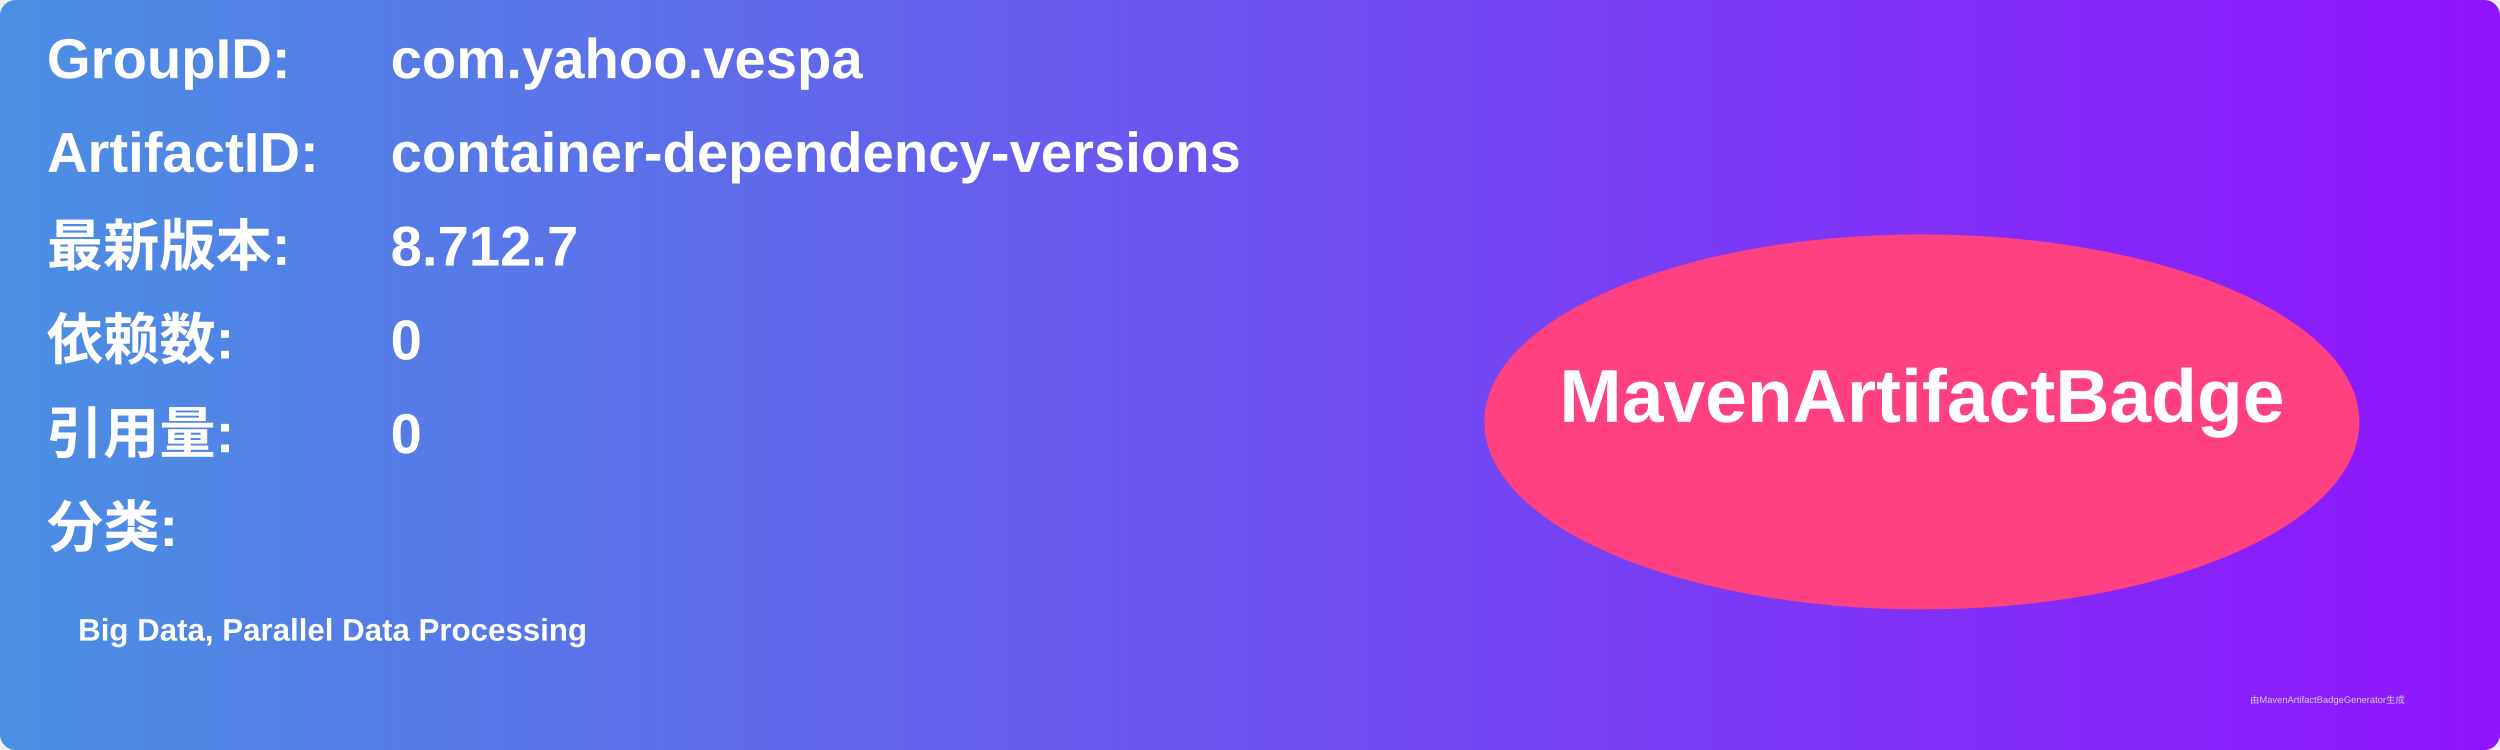
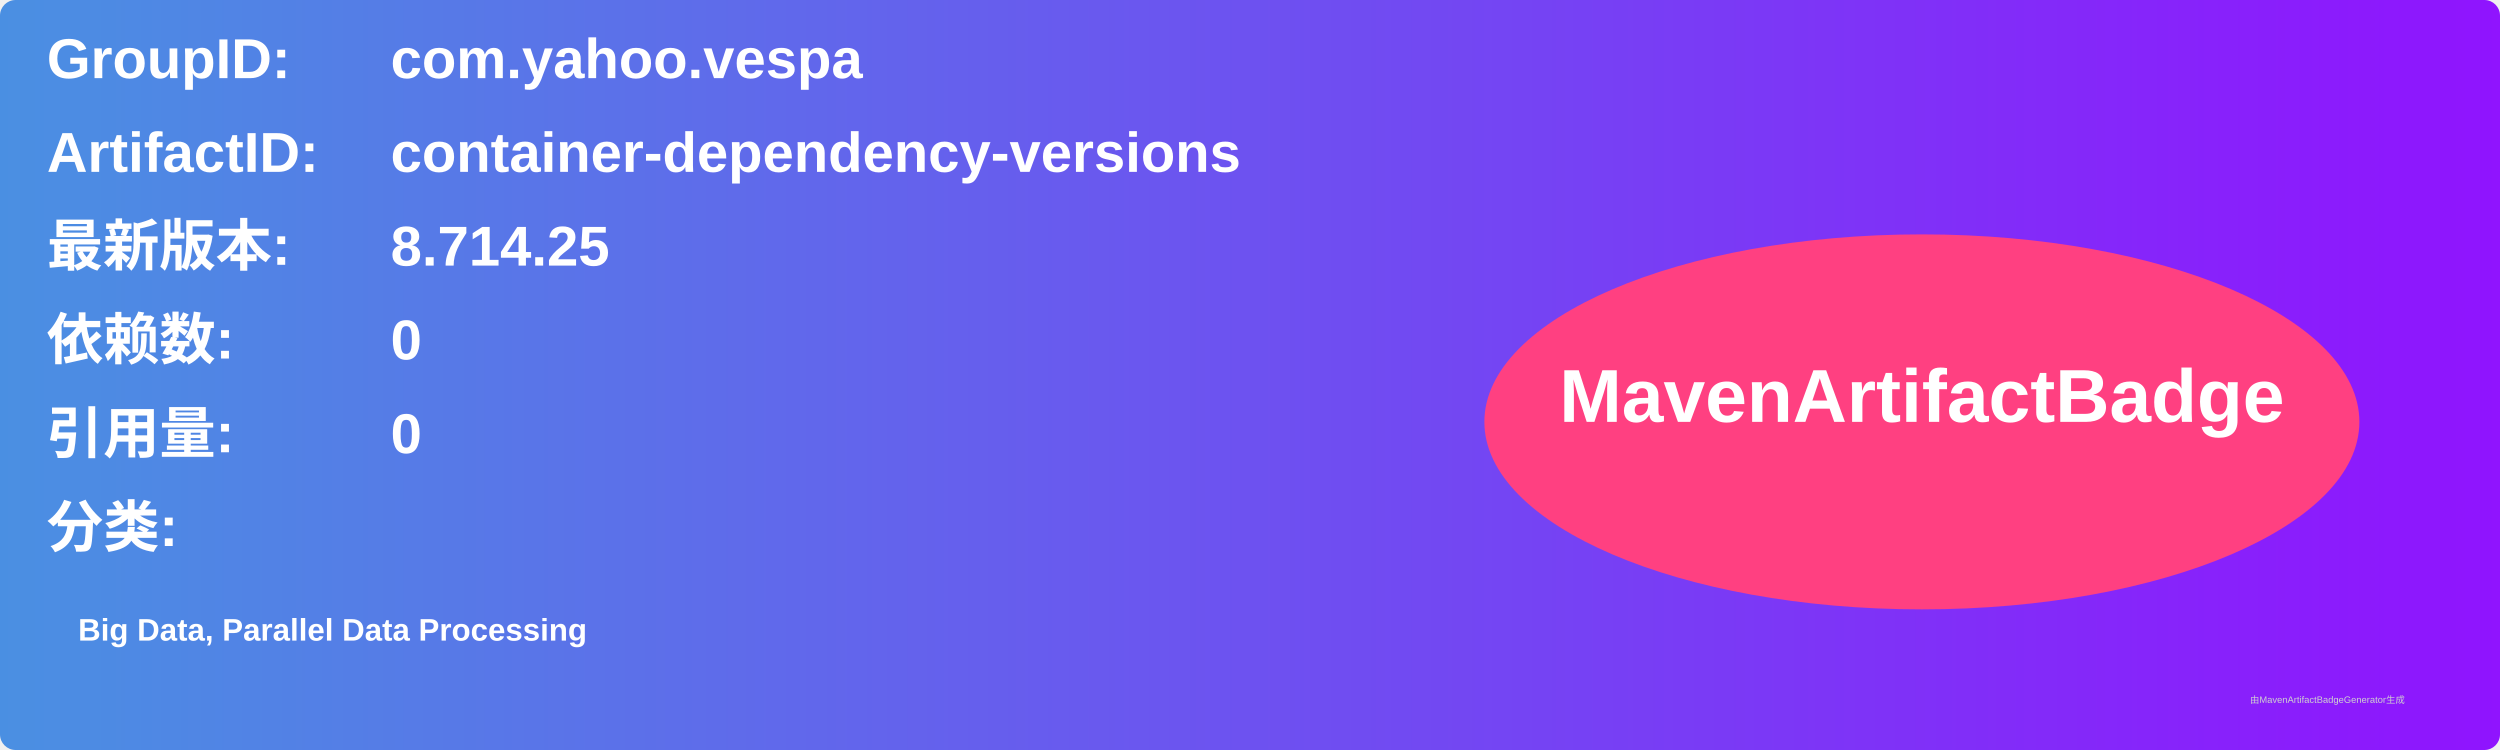
<svg xmlns="http://www.w3.org/2000/svg" width="800" height="240" viewBox="0 0 800 240">
  <linearGradient id="grad" x1="0%" y1="0%" x2="100%" y2="0%">
    <stop offset="0%" stop-color="#4a90e2" />
    <stop offset="100%" stop-color="#9013fe" />
  </linearGradient>
  <rect width="100%" height="100%" rx="5" ry="5" fill="url(#grad)" />
  <g transform="translate(15, 15)">
    <text x="0" y="10" font-family="Arial" font-size="18" fill="white" font-weight="bold" width="260">GroupID:</text>
    <text x="110" y="10" font-family="Arial" font-size="18" fill="white" font-weight="bold" width="460">com.yahoo.vespa</text>
    <text x="0" y="40" font-family="Arial" font-size="18" fill="white" font-weight="bold" width="260">ArtifactID:</text>
    <text x="110" y="40" font-family="Arial" font-size="18" fill="white" font-weight="bold" width="460">container-dependency-versions</text>
    <text x="0" y="70" font-family="Arial" font-size="18" fill="white" font-weight="bold">最新版本:</text>
    <text x="110" y="70" font-family="Arial" font-size="18" fill="white" font-weight="bold">
-       <tspan font-weight="bold">8.712.7</tspan>
+       <tspan font-weight="bold">8.714.25</tspan>
    </text>
    <text x="0" y="100" font-family="Arial" font-size="18" fill="white" font-weight="bold">依赖数: </text>
    <text x="110" y="100" font-family="Arial" font-size="18" fill="white">
      <tspan font-weight="bold">0</tspan>
    </text>
    <text x="0" y="130" font-family="Arial" font-size="18" fill="white" font-weight="bold">引用量: </text>
    <text x="110" y="130" font-family="Arial" font-size="18" fill="white">
      <tspan font-weight="bold">0</tspan>
    </text>
    <text x="0" y="160" font-family="Arial" font-size="18" fill="white" font-weight="bold">分类:</text>
    <text x="10" y="190" font-family="Arial" font-size="10" fill="white">
      <tspan font-weight="bold">Big Data, Parallel Data Processing</tspan>
    </text>
    <ellipse cx="600" cy="120" rx="140" ry="60" fill="#ff4081" />
    <text x="600" y="120" text-anchor="middle" font-family="Arial" font-size="24" fill="white" font-weight="bold">MavenArtifactBadge</text>
  </g>
  <text x="720" y="225" font-family="Arial" font-size="3" fill="#d0d0d0">由MavenArtifactBadgeGenerator生成</text>
</svg>
